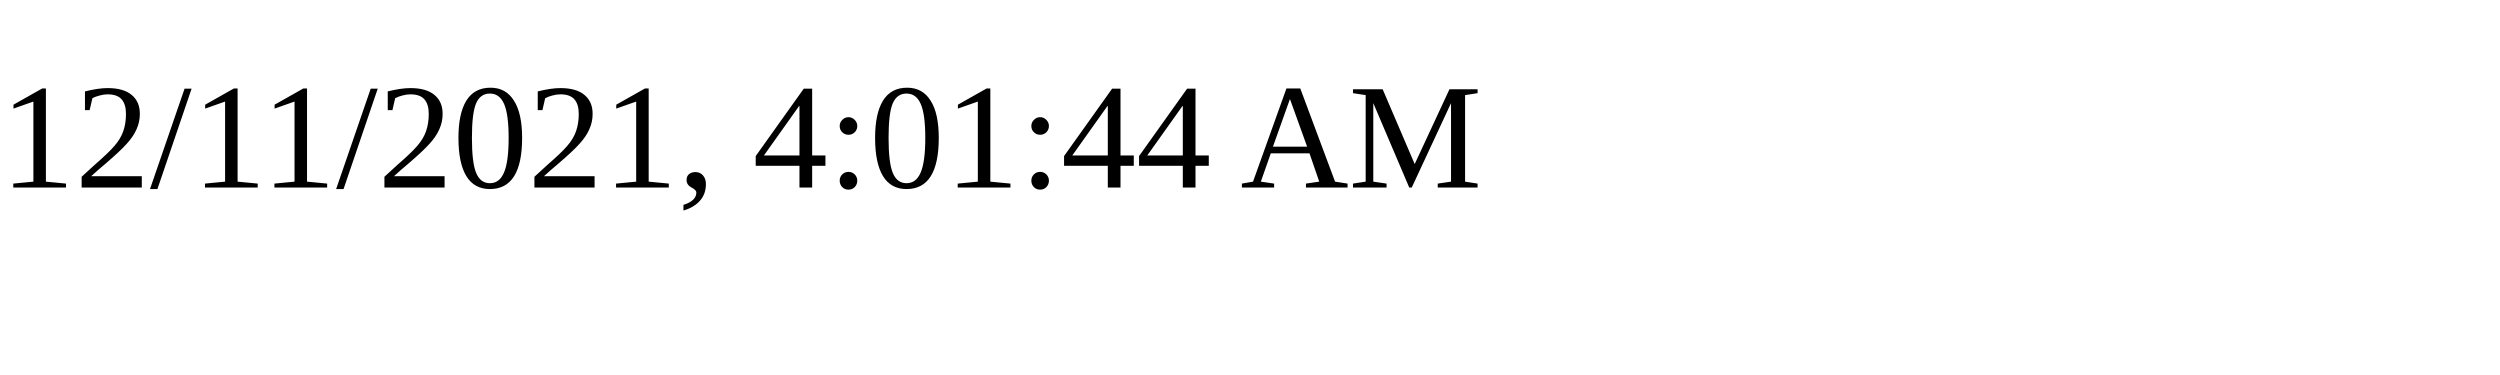
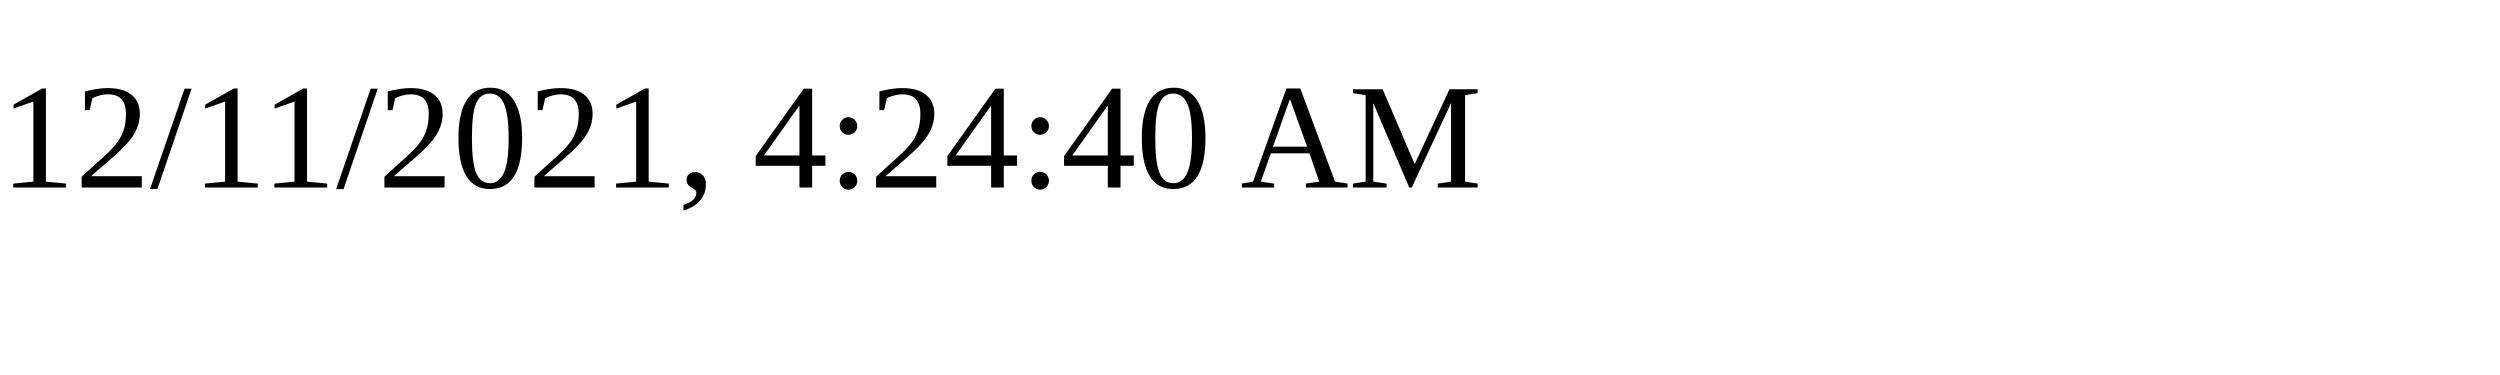
<svg xmlns="http://www.w3.org/2000/svg" height="30" width="200">
-   <text x="0" y="15">12/11/2021, 4:01:44 AM</text>
+   <text x="0" y="15">12/11/2021, 4:24:40 AM</text>
</svg>
